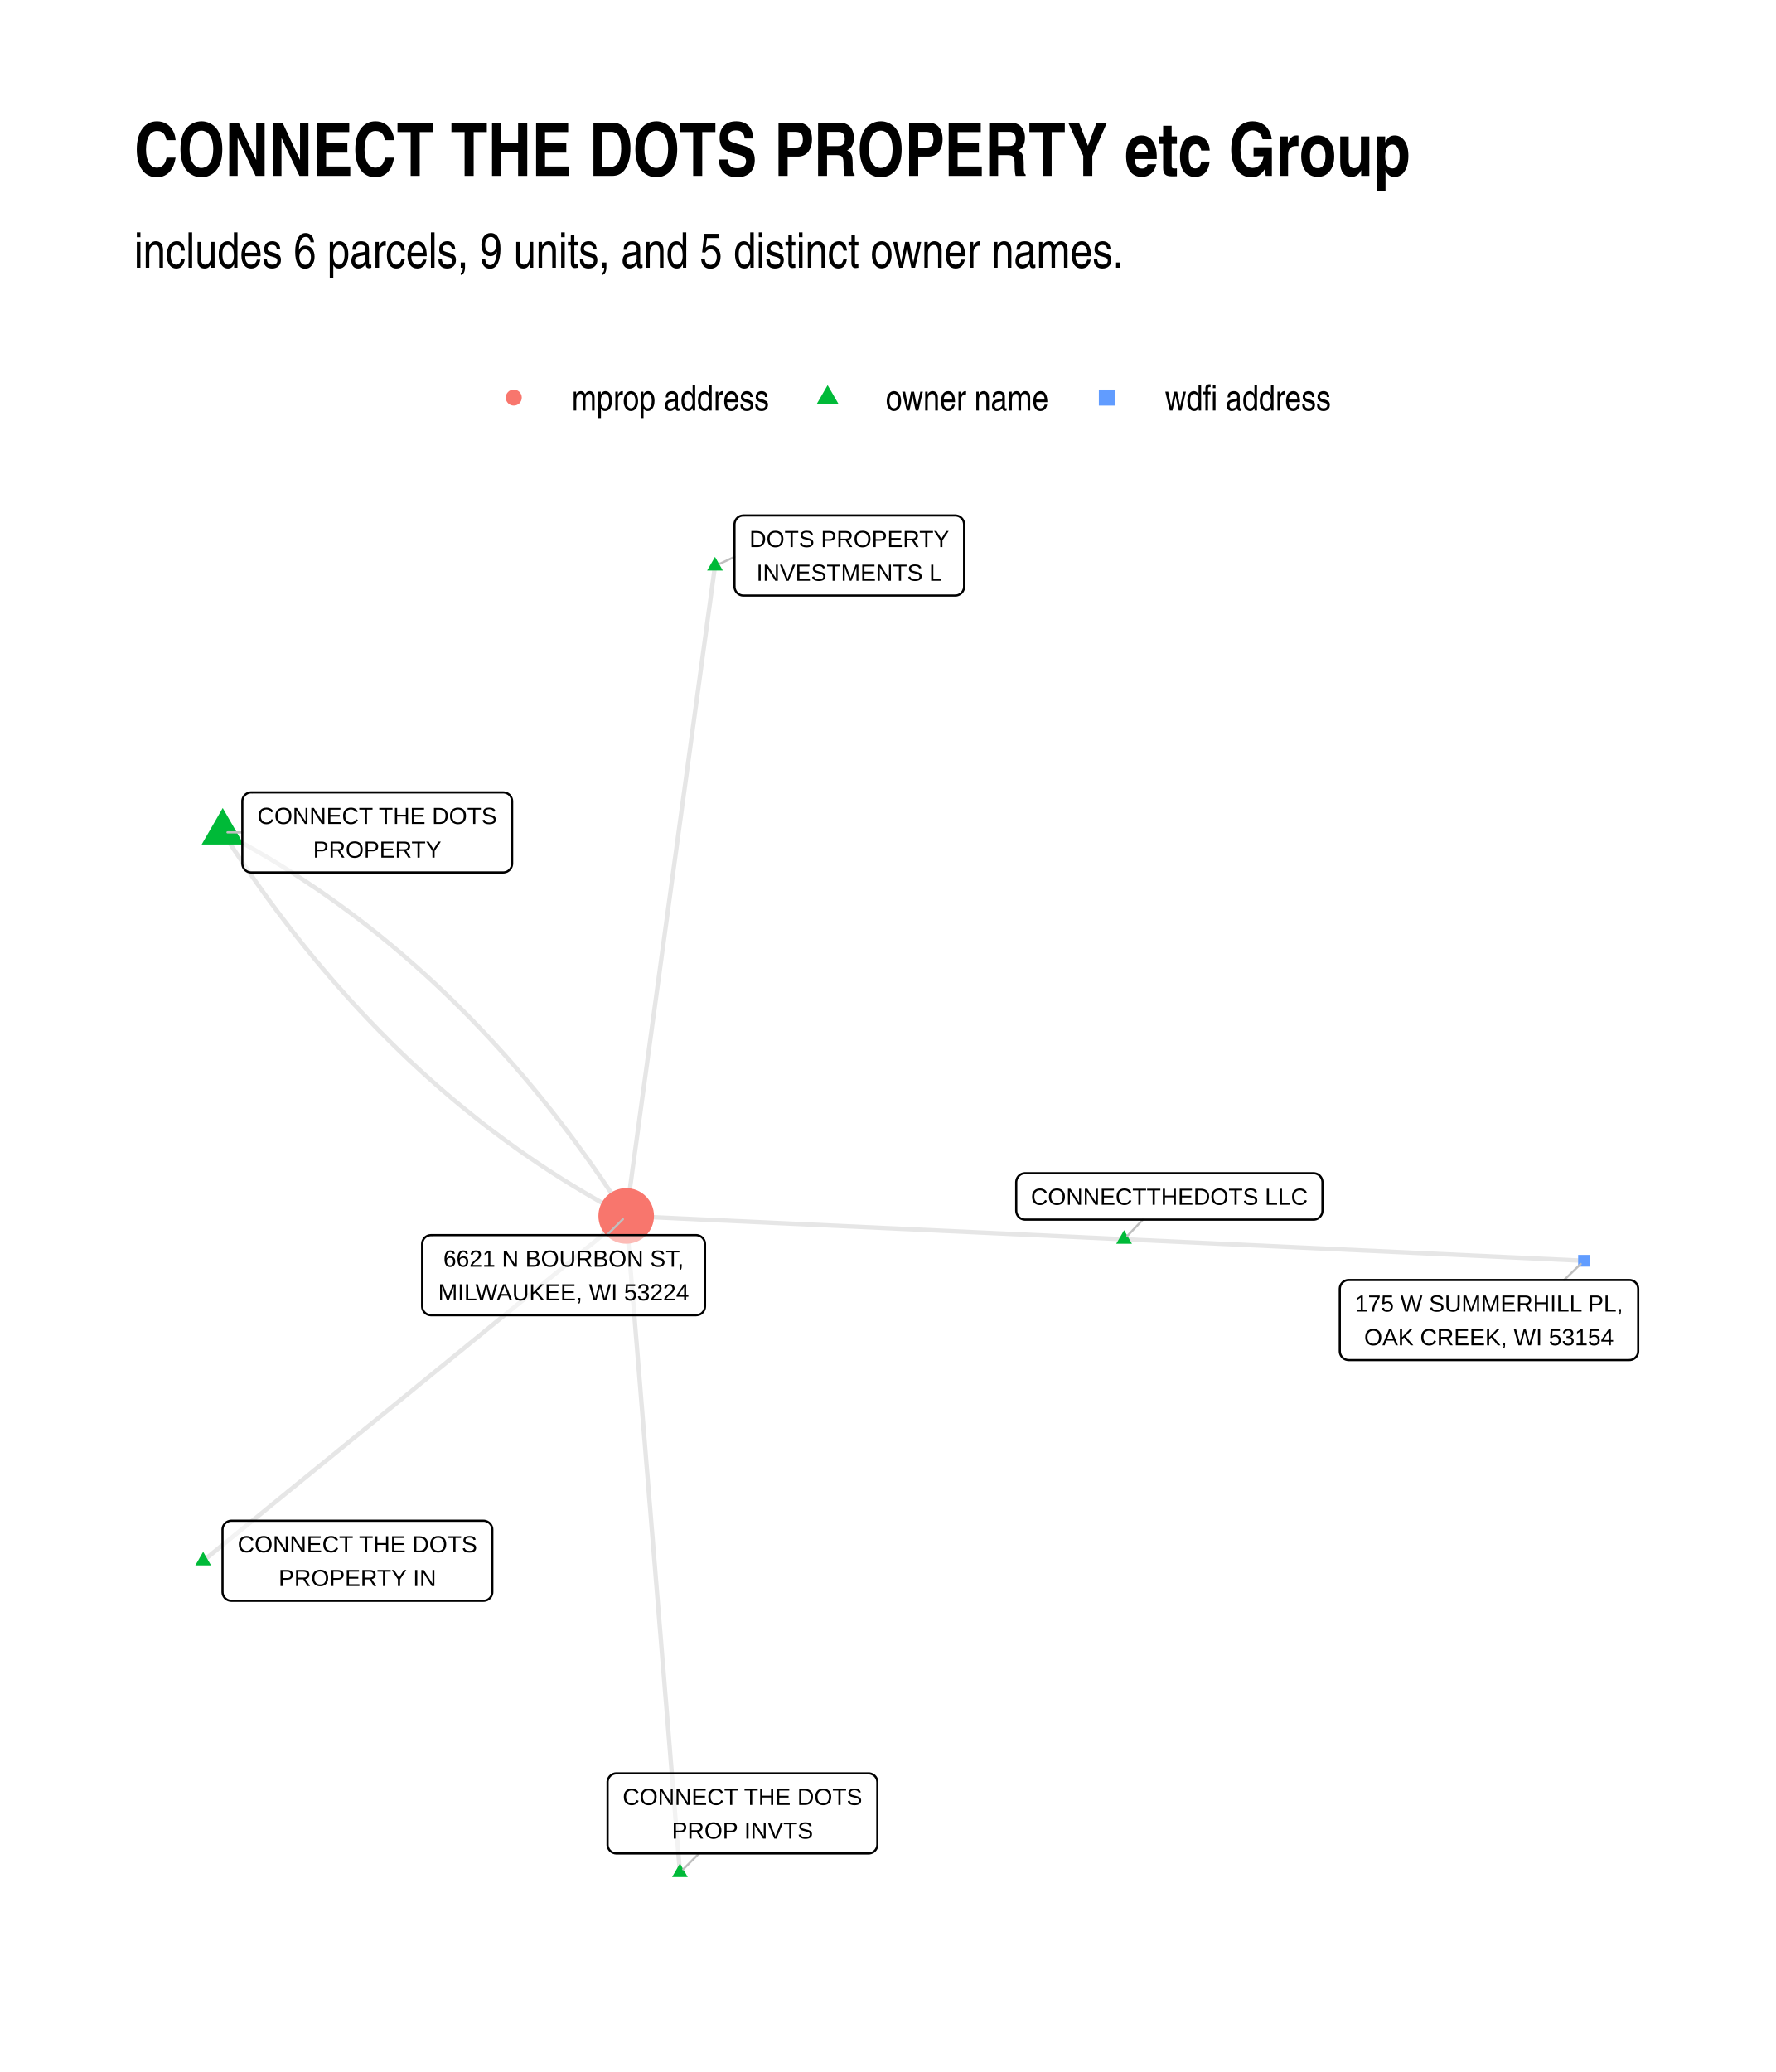
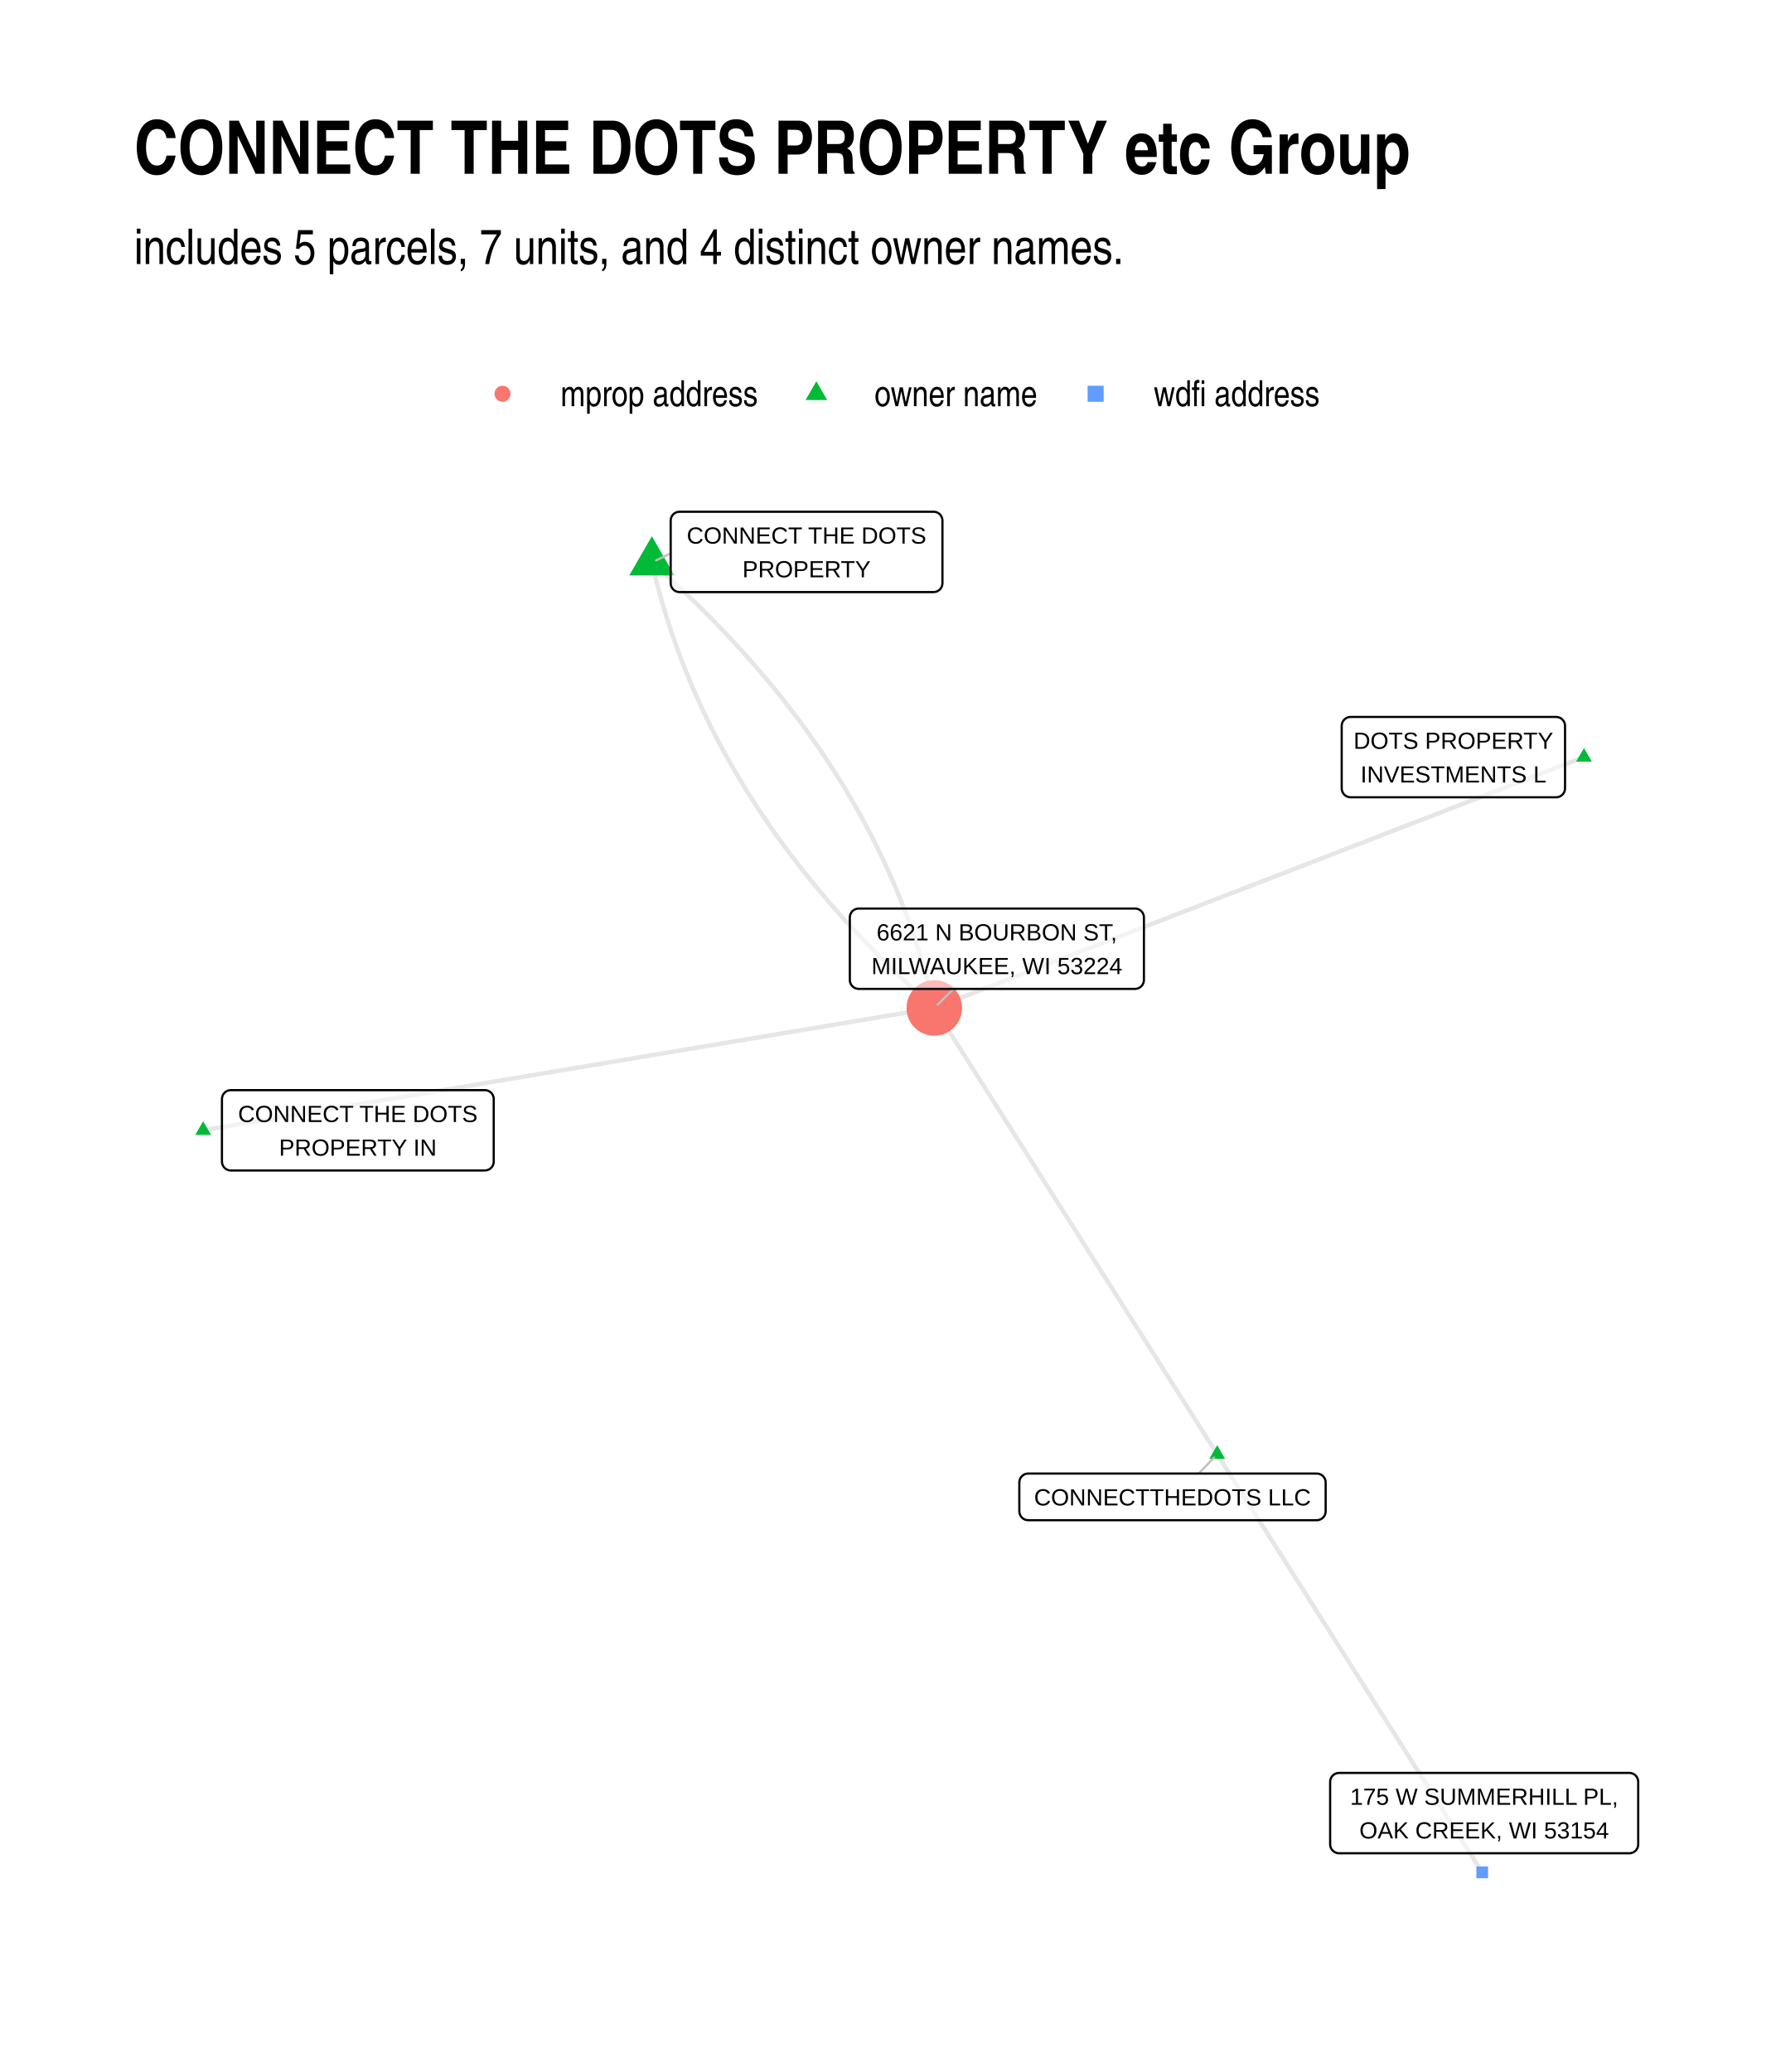
<svg xmlns="http://www.w3.org/2000/svg" width="576" height="672" class="svglite" viewBox="0 0 432 504">
  <defs>
-     <style>.svglite line,.svglite polyline,.svglite polygon,.svglite path,.svglite circle{fill:none;stroke:#000000;stroke-linecap:round;stroke-linejoin:round;stroke-miterlimit:10.00}</style>
+     <style>.svglite line,.svglite polyline,.svglite polygon,.svglite path,.svglite circle{fill:none;stroke:#000000;stroke-linecap:round;stroke-linejoin:round;stroke-miterlimit:10.00}.svglite text{white-space:pre}</style>
  </defs>
  <rect width="100%" height="100%" style="stroke-linecap:round;stroke-linejoin:round;stroke-miterlimit:10.00;stroke:none;fill:#FFFFFF" />
  <defs>
    <clipPath id="cpMC4wMHw0MzIuMDB8MC4wMHw1MDQuMDA=">
      <path d="M0 0h432v504H0z" />
    </clipPath>
  </defs>
  <g clip-path="url(#cpMC4wMHw0MzIuMDB8MC4wMHw1MDQuMDA=)">
    <path d="M0 0h432v504H0z" style="stroke-width:1.07;stroke:none;fill:#FFFFFF" />
  </g>
  <defs>
-     <clipPath id="cpMzIuNjN8NDAyLjExfDEyMS43OHw0NzEuMzc=">
-       <path d="M32.63 121.78h369.48v349.59H32.63z" />
+     <clipPath id="cpMzIuNjN8NDAyLjExfDEyMC44Nnw0NzEuMzc=">
+       <path d="M32.63 120.86h369.48v350.51H32.63z" />
    </clipPath>
  </defs>
-   <g clip-path="url(#cpMzIuNjN8NDAyLjExfDEyMS43OHw0NzEuMzc=)">
-     <path d="m173.93 137.67-.22 1.6-.22 1.6-.22 1.6-.22 1.59-.21 1.6-.22 1.6-.22 1.59-.22 1.6-.22 1.6-.21 1.59-.22 1.6-.22 1.6-.22 1.59-.22 1.6-.22 1.6-.21 1.59-.22 1.6-.22 1.6-.22 1.6-.22 1.59-.21 1.6-.22 1.6-.22 1.59-.22 1.6-.22 1.6-.22 1.59-.21 1.6-.22 1.6-.22 1.59-.22 1.6-.22 1.6-.21 1.6-.22 1.59-.22 1.6-.22 1.6-.22 1.59-.22 1.6-.21 1.6-.22 1.59-.22 1.6-.22 1.6-.22 1.59-.21 1.6-.22 1.6-.22 1.59-.22 1.6-.22 1.6-.22 1.6-.21 1.59-.22 1.6-.22 1.6-.22 1.59-.22 1.6-.21 1.6-.22 1.59-.22 1.6-.22 1.6-.22 1.59-.22 1.6-.21 1.6-.22 1.59-.22 1.6-.22 1.6-.22 1.6-.21 1.59-.22 1.6-.22 1.6-.22 1.59-.22 1.6-.22 1.6-.21 1.59-.22 1.6-.22 1.6-.22 1.59-.22 1.6-.21 1.6-.22 1.6-.22 1.59-.22 1.6-.22 1.6-.22 1.59-.21 1.6-.22 1.6-.22 1.59-.22 1.6-.22 1.6-.21 1.59-.22 1.6-.22 1.6-.22 1.59-.22 1.6-.22 1.6-.21 1.6-.22 1.59-.22 1.6-.22 1.6-.22 1.59-.21 1.6-.22 1.6" style="stroke-width:1.07;stroke:#000000;stroke-opacity:0.10;stroke-linecap:butt" />
-     <path d="m54.18 202.46.81 1.26.82 1.26.82 1.26.83 1.24.83 1.24.83 1.24.84 1.22.84 1.22.84 1.22.85 1.21.85 1.2.85 1.19.86 1.19.86 1.18.87 1.17.87 1.17.87 1.16.88 1.15.88 1.15.88 1.14.89 1.14.89 1.12.89 1.13.9 1.11.9 1.11.9 1.1.91 1.09.91 1.09.92 1.08.92 1.08.92 1.07.93 1.06.93 1.05.93 1.05.94 1.04.94 1.04.95 1.03.94 1.02.96 1.01.95 1.01.96 1 .96 1 .97.99.97.98.97.98.98.97.98.96.98.95.99.95.99.95 1 .93 1 .93 1 .92 1 .92 1.01.91 1.02.9 1.01.9 1.02.89 1.03.88 1.03.88 1.03.87 1.03.86 1.04.86 1.04.85 1.05.84 1.05.84 1.05.83 1.05.82 1.06.82 1.07.81 1.07.8 1.07.8 1.07.79 1.08.78 1.08.78 1.08.77 1.09.76 1.1.76 1.09.75 1.1.75 1.1.73 1.11.73 1.11.73 1.12.72 1.11.71 1.12.7 1.13.7 1.13.69 1.13.68 1.13.68 1.14.67 1.15.67 1.14.66 1.15.65 1.16.64 1.15.64 1.16.63 1.17.63 1.17.62m-98.15-93.31 1.17.62 1.16.62 1.16.63 1.16.64 1.15.64 1.15.66 1.15.65 1.14.67 1.14.67 1.14.68 1.13.68 1.13.69 1.12.7 1.12.71 1.12.71 1.11.72 1.11.72 1.11.73 1.1.74 1.1.74 1.1.75 1.09.76 1.09.76 1.08.77 1.09.78 1.07.79 1.08.79 1.07.79 1.07.81 1.06.81 1.06.81 1.06.83 1.05.83 1.05.83 1.04.85 1.04.85 1.04.85 1.04.87 1.03.87 1.03.87 1.02.89 1.02.89 1.02.89 1.01.9 1.01.91 1.01.92 1 .92 1 .93.99.94.99.94.99.95.98.96.98.96.98.97.98.97.97.98.96.99.96 1 .96 1 .96 1.01.95 1.01.95 1.03.94 1.03.94 1.03.94 1.04.93 1.05.93 1.06.93 1.06.92 1.07.92 1.07.92 1.08.91 1.09.91 1.09.91 1.11.9 1.1.89 1.12.9 1.12.89 1.13.89 1.13.88 1.14.88 1.15.87 1.15.88 1.16.87 1.17.86 1.18.86 1.18.86 1.18.86 1.2.85 1.2.84 1.21.85 1.21.84 1.22.83 1.23.84 1.23.83 1.24.82 1.25.82 1.25.82 1.26.82 1.27m121.12 5.67-1.22-.06-1.23-.06-1.22-.05-1.22-.06-1.23-.06-1.22-.06-1.23-.05-1.22-.06-1.22-.06-1.23-.06-1.22-.05-1.22-.06-1.23-.06-1.22-.05-1.22-.06-1.23-.06-1.22-.06-1.22-.05-1.23-.06-1.22-.06-1.22-.06-1.23-.05-1.22-.06-1.22-.06-1.23-.05-1.22-.06-1.22-.06-1.23-.06-1.22-.05-1.22-.06-1.23-.06-1.22-.06-1.23-.05-1.22-.06-1.22-.06-1.23-.05-1.22-.06-1.22-.06-1.23-.06-1.22-.05-1.22-.06-1.23-.06-1.22-.06-1.22-.05-1.23-.06-1.22-.06-1.22-.05-1.23-.06-1.22-.06-1.22-.06-1.23-.05-1.22-.06-1.22-.06-1.23-.06-1.22-.05-1.22-.06-1.23-.06-1.22-.05-1.22-.06-1.23-.06-1.22-.06-1.23-.05-1.22-.06-1.22-.06-1.23-.06-1.22-.05-1.22-.06-1.23-.06-1.22-.05-1.22-.06-1.23-.06-1.22-.06-1.22-.05-1.23-.06-1.22-.06-1.22-.06-1.23-.05-1.22-.06-1.22-.06-1.23-.05-1.22-.06-1.22-.06-1.23-.06-1.22-.05-1.22-.06-1.23-.06-1.22-.06-1.23-.05-1.22-.06-1.22-.06-1.23-.06-1.22-.05-1.22-.06-1.23-.06-1.22-.05-1.22-.06-1.23-.06-1.22-.06-1.22-.05m121.12 5.67 1.13.05 1.13.05 1.13.06 1.13.05 1.13.05 1.13.05 1.13.06 1.13.05 1.13.05 1.13.06 1.13.05 1.13.05 1.13.06 1.13.05 1.13.05 1.13.05 1.13.06 1.13.05 1.13.05 1.13.06 1.13.05 1.13.05 1.13.05 1.13.06 1.13.05 1.13.05 1.13.06 1.13.05 1.13.05 1.13.05 1.13.06 1.13.05 1.13.05 1.13.06 1.13.05 1.13.05 1.13.06 1.13.05 1.13.05 1.13.05 1.13.06 1.13.05 1.13.05 1.13.06 1.13.05 1.13.05 1.13.05 1.13.06 1.13.05 1.13.05 1.13.06 1.13.05 1.13.05 1.13.05 1.13.06 1.13.05 1.13.05 1.13.06 1.13.05 1.13.05 1.13.05 1.13.06 1.13.05 1.13.05 1.13.06 1.13.05 1.13.05 1.13.06 1.13.05 1.13.05 1.13.05 1.13.06 1.13.05 1.13.05 1.13.06 1.13.05 1.13.05 1.13.05 1.13.06 1.13.05 1.13.05 1.13.06 1.13.05 1.13.05 1.13.05 1.13.06 1.13.05 1.13.05 1.13.06 1.13.05 1.13.05 1.13.05 1.13.06 1.13.05 1.13.05 1.13.06 1.13.05 1.13.05 1.13.06" style="stroke-width:1.07;stroke:#000000;stroke-opacity:0.10;stroke-linecap:butt" />
-     <path d="m49.42 379.66 1.04-.84 1.04-.85 1.04-.85 1.04-.85 1.04-.84 1.04-.85 1.04-.85 1.04-.85 1.04-.84 1.04-.85 1.04-.85 1.04-.85 1.04-.84 1.03-.85 1.04-.85 1.04-.85 1.04-.84 1.04-.85 1.04-.85 1.04-.85 1.04-.84 1.04-.85 1.04-.85 1.04-.85 1.04-.84 1.04-.85 1.04-.85 1.04-.84 1.04-.85 1.04-.85 1.04-.85 1.03-.84 1.04-.85 1.04-.85 1.04-.85 1.04-.84 1.04-.85 1.04-.85 1.04-.85 1.04-.84 1.04-.85 1.04-.85 1.04-.85 1.04-.84 1.04-.85 1.04-.85 1.04-.85 1.04-.84 1.03-.85 1.04-.85 1.04-.85 1.04-.84 1.04-.85 1.04-.85 1.04-.85 1.04-.84 1.04-.85 1.04-.85 1.04-.85 1.04-.84 1.04-.85 1.04-.85 1.04-.85 1.04-.84 1.04-.85 1.04-.85 1.03-.85 1.04-.84 1.04-.85 1.04-.85 1.04-.84 1.04-.85 1.04-.85 1.04-.85 1.04-.84 1.04-.85 1.04-.85 1.04-.85 1.04-.84 1.04-.85 1.04-.85 1.04-.85 1.04-.84 1.04-.85 1.03-.85 1.04-.85 1.04-.84 1.04-.85 1.04-.85 1.04-.85 1.04-.84 1.04-.85 1.04-.85 1.04-.85 1.04-.84 1.04-.85 1.04-.85 1.04-.85 1.04-.84m13.07 159.71-.13-1.61-.13-1.61-.14-1.62-.13-1.61-.13-1.61-.13-1.62-.13-1.61-.14-1.61-.13-1.62-.13-1.61-.13-1.61-.14-1.62-.13-1.61-.13-1.61-.13-1.62-.13-1.61-.14-1.61-.13-1.62-.13-1.61-.13-1.61-.13-1.62-.14-1.61-.13-1.61-.13-1.62-.13-1.61-.13-1.61-.14-1.62-.13-1.61-.13-1.61-.13-1.62-.13-1.61-.14-1.61-.13-1.62-.13-1.61-.13-1.61-.13-1.62-.14-1.61-.13-1.61-.13-1.62-.13-1.61-.13-1.61-.14-1.62-.13-1.61-.13-1.61-.13-1.62-.13-1.61-.14-1.61-.13-1.62-.13-1.61-.13-1.61-.13-1.62-.14-1.61-.13-1.61-.13-1.62-.13-1.61-.14-1.61-.13-1.62-.13-1.61-.13-1.61-.13-1.62-.14-1.61-.13-1.61-.13-1.62-.13-1.61-.13-1.61-.14-1.61-.13-1.62-.13-1.61-.13-1.61-.13-1.62-.14-1.61-.13-1.61-.13-1.62-.13-1.61-.13-1.61-.14-1.62-.13-1.61-.13-1.61-.13-1.62-.13-1.61-.14-1.61-.13-1.62-.13-1.61-.13-1.61-.13-1.62-.14-1.61-.13-1.61-.13-1.62-.13-1.61-.13-1.61-.14-1.62-.13-1.61-.13-1.61-.13-1.62-.13-1.61-.14-1.61-.13-1.62-.13-1.61-.13-1.61" style="stroke-width:1.07;stroke:#000000;stroke-opacity:0.10;stroke-linecap:butt" />
-     <path d="m173.93 135.46 1.91 3.32h-3.83zM54.18 196.54l5.12 8.88H49.05zm219.27 102.69 1.91 3.31h-3.83zM49.42 377.45l1.92 3.32h-3.83zm115.98 75.82 1.91 3.32h-3.82z" style="stroke-width:0.71;stroke:none;fill:#00BA38" />
-     <circle cx="152.33" cy="295.77" r="6.76" style="stroke-width:0.71;stroke:none;fill:#F8766D" />
-     <path d="M383.9 308.1h2.84v-2.85h-2.84z" style="stroke-width:0.71;stroke:none;fill:#619CFF" />
-     <path d="m178.67 135.46-3.7 1.73M58.95 202.48l-3.61-.02m222.69 94.2-3.8 3.97m-104.16 150.2-3.87 3.86m-18.57-154.26 3.9-3.87m228.96 14.79 4.02-3.89" style="stroke-width:0.53;stroke:#BFBFBF" />
-     <path d="M180.83 144.86h51.54-.09l.35-.01.34-.07.33-.13.3-.17.27-.22.23-.26.18-.3.14-.31.08-.34.03-.35h0v-15.16h0l-.03-.34-.08-.34-.14-.32-.18-.29-.23-.26-.27-.22-.3-.18-.33-.12-.34-.07-.26-.02h-51.54l.26.02-.34-.01-.35.04-.33.09-.32.15-.28.2-.25.24-.21.28-.16.31-.11.33-.06.34-.01.17v15.16l.01-.17v.34l.06.35.11.33.16.31.21.27.25.24.28.2.32.15.33.1.35.04z" style="stroke-width:0.53;fill:#FFFFFF;fill-opacity:0.50" />
-     <text x="206.6" y="133.07" lengthAdjust="spacingAndGlyphs" style="font-size:5.69px;font-family:Arial" text-anchor="middle" textLength="48.66">DOTS PROPERTY</text>
-     <text x="206.6" y="141.26" lengthAdjust="spacingAndGlyphs" style="font-size:5.69px;font-family:Arial" text-anchor="middle" textLength="45.19">INVESTMENTS L</text>
-     <path d="M61.11 212.22h61.31-.09l.35-.02.34-.07.33-.12.3-.18.27-.22.23-.26.18-.29.14-.32.08-.34.03-.34h0V194.9h0l-.03-.35-.08-.33-.14-.32-.18-.3-.23-.26-.27-.22-.3-.17-.33-.12-.34-.07-.26-.02H61.11l.26.02-.35-.02-.35.04-.33.1-.31.15-.29.2-.25.24-.21.28-.16.3-.11.33-.06.35v15.33-.18.35l.06.34.11.33.16.31.21.28.25.24.29.2.31.15.33.09.35.05z" style="stroke-width:0.53;fill:#FFFFFF;fill-opacity:0.50" />
-     <text x="91.76" y="200.42" lengthAdjust="spacingAndGlyphs" style="font-size:5.69px;font-family:Arial" text-anchor="middle" textLength="58.44">CONNECT THE DOTS</text>
-     <text x="91.76" y="208.62" lengthAdjust="spacingAndGlyphs" style="font-size:5.69px;font-family:Arial" text-anchor="middle" textLength="31.28">PROPERTY</text>
-     <path d="M249.37 296.66h70.17-.09l.35-.01.34-.07.32-.12.3-.18.27-.22.23-.26.19-.29.14-.32.08-.34.03-.35h0v-6.96h0l-.03-.34-.08-.34-.14-.32-.19-.3-.23-.26-.27-.22-.3-.17-.32-.12-.34-.07-.26-.02h-70.17l.26.02-.34-.02-.35.05-.33.09-.32.15-.28.2-.25.24-.21.28-.16.31-.11.33-.06.34-.01.17v6.96l.01-.17v.35l.06.34.11.33.16.31.21.28.25.24.28.2.32.14.33.1.35.04z" style="stroke-width:0.53;fill:#FFFFFF;fill-opacity:0.50" />
-     <text x="284.46" y="293.06" lengthAdjust="spacingAndGlyphs" style="font-size:5.69px;font-family:Arial" text-anchor="middle" textLength="67.28">CONNECTTHEDOTS LLC</text>
-     <path d="M56.29 389.39h61.31l-.08-.01.34-.01.34-.07.33-.12.3-.18.27-.22.23-.26.19-.29.13-.32.09-.34.02-.34h0v-15.16h0l-.02-.35-.09-.33-.13-.32-.19-.3-.23-.26-.27-.22-.3-.17-.33-.13-.34-.07-.26-.01H56.29l.26.01-.35-.01-.34.04-.34.1-.31.15-.29.2-.25.24-.21.27-.16.31-.11.33-.05.35-.01.17v15.16l.01-.18v.35l.05.34.11.33.16.31.21.28.25.24.29.2.31.15.34.09.34.04z" style="stroke-width:0.53;fill:#FFFFFF;fill-opacity:0.50" />
-     <text x="86.95" y="377.59" lengthAdjust="spacingAndGlyphs" style="font-size:5.69px;font-family:Arial" text-anchor="middle" textLength="58.44">CONNECT THE DOTS</text>
-     <text x="86.95" y="385.79" lengthAdjust="spacingAndGlyphs" style="font-size:5.69px;font-family:Arial" text-anchor="middle" textLength="38.54">PROPERTY IN</text>
-     <path d="M149.96 450.83h61.31-.09l.35-.01.34-.07.33-.12.3-.18.27-.22.23-.26.18-.29.14-.32.08-.34.03-.35h0v-15.15h0l-.03-.35-.08-.34-.14-.32-.18-.29-.23-.26-.27-.22-.3-.17-.33-.13-.34-.07-.26-.01h-61.31l.26.01-.35-.01-.35.04-.33.1-.31.15-.29.19-.25.24-.21.28-.16.31-.11.33-.06.34v15.33-.17.35l.06.34.11.33.16.31.21.28.25.24.29.19.31.15.33.1.35.04z" style="stroke-width:0.53;fill:#FFFFFF;fill-opacity:0.50" />
-     <text x="180.61" y="439.04" lengthAdjust="spacingAndGlyphs" style="font-size:5.69px;font-family:Arial" text-anchor="middle" textLength="58.44">CONNECT THE DOTS</text>
-     <text x="180.61" y="447.23" lengthAdjust="spacingAndGlyphs" style="font-size:5.69px;font-family:Arial" text-anchor="middle" textLength="34.44">PROP INVTS</text>
-     <path d="M104.85 319.91h64.49-.09l.35-.02.34-.07.33-.12.3-.17.27-.22.23-.26.18-.3.14-.32.08-.33.03-.35h0v-15.16h0l-.03-.34-.08-.34-.14-.32-.18-.29-.23-.26-.27-.22-.3-.18-.33-.12-.34-.07-.26-.02h-64.49l.26.02-.35-.01-.34.04-.34.09-.31.15-.29.2-.25.24-.21.28-.16.31-.11.33-.05.34-.01.17v15.16l.01-.17v.34l.05.35.11.33.16.3.21.28.25.24.29.2.31.15.34.1.34.04z" style="stroke-width:0.53;fill:#FFFFFF;fill-opacity:0.50" />
-     <text x="137.1" y="308.12" lengthAdjust="spacingAndGlyphs" style="font-size:5.69px;font-family:Arial" text-anchor="middle" textLength="59.07">6621 N BOURBON ST,</text>
-     <text x="137.1" y="316.31" lengthAdjust="spacingAndGlyphs" style="font-size:5.69px;font-family:Arial" text-anchor="middle" textLength="61.61">MILWAUKEE, WI 53224</text>
-     <path d="M328.08 330.83h68.27l-.09-.01.35-.01.34-.07.32-.12.31-.18.27-.22.23-.26.18-.29.14-.32.08-.34.03-.34h0v-15.16h0l-.03-.35-.08-.34-.14-.31-.18-.3-.23-.26-.27-.22-.31-.17-.32-.13-.34-.07-.26-.01h-68.27l.26.01-.35-.01-.34.04-.34.1-.31.15-.29.2-.25.24-.21.27-.16.31-.11.33-.05.35-.01.17v15.16l.01-.18v.35l.05.34.11.33.16.31.21.28.25.24.29.2.31.15.34.09.34.04z" style="stroke-width:0.53;fill:#FFFFFF;fill-opacity:0.50" />
-     <text x="362.21" y="319.03" lengthAdjust="spacingAndGlyphs" style="font-size:5.69px;font-family:Arial" text-anchor="middle" textLength="65.39">175 W SUMMERHILL PL,</text>
-     <text x="362.21" y="327.23" lengthAdjust="spacingAndGlyphs" style="font-size:5.69px;font-family:Arial" text-anchor="middle" textLength="60.66">OAK CREEK, WI 53154</text>
+   <g clip-path="url(#cpMzIuNjN8NDAyLjExfDEyMC44Nnw0NzEuMzc=)">
+     <path d="m385.32 184.16-1.6.61-1.6.62-1.59.62-1.6.61-1.59.62-1.6.62-1.6.61-1.59.62-1.6.62-1.6.61-1.59.62-1.6.61-1.59.62-1.6.62-1.6.61-1.59.62-1.6.62-1.6.61-1.59.62-1.6.62-1.6.61-1.59.62-1.6.62-1.59.61-1.6.62-1.6.61-1.59.62-1.6.62-1.6.61-1.59.62-1.6.62-1.59.61-1.6.62-1.6.62-1.59.61-1.6.62-1.6.62-1.59.61-1.6.62-1.6.61-1.59.62-1.6.62-1.59.61-1.6.62-1.6.62-1.59.61-1.6.62-1.6.62-1.59.61-1.6.62-1.59.62-1.6.61-1.6.62-1.59.61-1.6.62-1.6.62-1.59.61-1.6.62-1.59.62-1.6.61-1.6.62-1.59.62-1.6.61-1.6.62-1.59.62-1.6.61-1.6.62-1.59.61-1.6.62-1.59.62-1.6.61-1.6.62-1.59.62-1.6.61-1.6.62-1.59.62-1.6.61-1.59.62-1.6.62-1.6.61-1.59.62-1.6.61-1.6.62-1.59.62-1.6.61-1.6.62-1.59.62-1.6.61-1.59.62-1.6.62-1.6.61-1.59.62-1.6.62-1.6.61-1.59.62-1.6.61-1.59.62-1.6.62-1.6.61m-68.71-108.39.28 1.21.29 1.21.3 1.2.3 1.2.31 1.2.33 1.19.33 1.2.33 1.19.35 1.19.36 1.18.36 1.19.37 1.18.38 1.18.39 1.17.4 1.18.41 1.17.41 1.17.42 1.17.44 1.17.43 1.16.45 1.16.46 1.16.47 1.16.47 1.15.48 1.15.49 1.15.5 1.15.51 1.15.52 1.14.52 1.14.53 1.14.55 1.13.55 1.14.55 1.13.57 1.13.58 1.12.58 1.13.59 1.12.6 1.12.61 1.12.62 1.11.63 1.12.63 1.11.64 1.11.66 1.1.66 1.11.67 1.1.67 1.1.69 1.1.69 1.09.7 1.09.72 1.09.71 1.09.73 1.09.74 1.08.74 1.08.76 1.08.76 1.08.77 1.07.78 1.07.78 1.07.8 1.07.8 1.07.82 1.06.82 1.06.83 1.06.84 1.05.84 1.06.86 1.05.86 1.05.87 1.04.88 1.05.89 1.04.9 1.04.9 1.04.92 1.03.92 1.04.93 1.03.94 1.03.95 1.02.96 1.03.96 1.02.98 1.02.98 1.01.99 1.02 1 1.01 1 1.01 1.02 1.01 1.02 1 1.04 1.01 1.04 1 1.05 1 1.06.99 1.06 1 1.08.99 1.08.99 1.09.99 1.1.98 1.11.98" style="stroke-width:1.07;stroke:#000000;stroke-opacity:0.10;stroke-linecap:butt" />
+     <path d="m158.57 136.79 1.11.99 1.1.98 1.1.99 1.08.99 1.07.99 1.07 1 1.06.99 1.05 1 1.04 1 1.03 1 1.03 1.01 1.01 1.01 1.01 1.01 1 1.01.99 1.02.98 1.01.98 1.02.96 1.02.96 1.03.95 1.02.93 1.03.94 1.03.92 1.04.91 1.03.91 1.04.9 1.04.88 1.04.89 1.05.87 1.04.86 1.05.86 1.05.84 1.06.84 1.05.83 1.06.82 1.06.81 1.06.81 1.07.79 1.07.79 1.07.78 1.07.77 1.07.76 1.08.75 1.08.75 1.08.73 1.08.73 1.09.72 1.09.71 1.09.71 1.09.69 1.09.69 1.1.67 1.1.67 1.1.66 1.11.65 1.1.65 1.11.63 1.11.63 1.11.61 1.12.61 1.12.6 1.12.6 1.12.58 1.12.58 1.13.56 1.13.56 1.13.55 1.14.54 1.13.54 1.14.52 1.14.52 1.14.51 1.15.49 1.15.5 1.15.48 1.15.47 1.15.47 1.16.45 1.16.45 1.16.44 1.16.43 1.17.43 1.17.41 1.17.41 1.17.4 1.17.38 1.18.39 1.18.37 1.18.36 1.19.36 1.18.34 1.19.34 1.19.33 1.2.32 1.19.32 1.2.3 1.2.3 1.2.28 1.21.28 1.2m68.82 108.56-.7-1.09-.69-1.1-.7-1.1-.69-1.09-.7-1.1-.69-1.1-.7-1.09-.69-1.1-.7-1.1-.69-1.09-.7-1.1-.69-1.1-.7-1.09-.69-1.1-.7-1.1-.69-1.09-.7-1.1-.69-1.1-.7-1.09-.69-1.1-.7-1.1-.69-1.09-.7-1.1-.69-1.1-.7-1.09-.69-1.1-.7-1.09-.7-1.1-.69-1.1-.7-1.09-.69-1.1-.7-1.1-.69-1.09-.7-1.1-.69-1.1-.7-1.09-.69-1.1-.7-1.1-.69-1.09-.7-1.1-.69-1.1-.7-1.09-.69-1.1-.7-1.1-.69-1.09-.7-1.1-.69-1.1-.7-1.09-.69-1.1-.7-1.1-.69-1.09-.7-1.1-.69-1.1-.7-1.09-.69-1.1-.7-1.09-.69-1.1-.7-1.1-.69-1.09-.7-1.1-.69-1.1-.7-1.09-.69-1.1-.7-1.1-.69-1.09-.7-1.1-.69-1.1-.7-1.09-.69-1.1-.7-1.1-.69-1.09-.7-1.1-.69-1.1-.7-1.09-.69-1.1-.7-1.1-.7-1.09-.69-1.1-.7-1.1-.69-1.09-.7-1.1-.69-1.09-.7-1.1-.69-1.1-.7-1.09-.69-1.1-.7-1.1-.69-1.09-.7-1.1-.69-1.1-.7-1.09-.69-1.1-.7-1.1-.69-1.09-.7-1.1-.69-1.1-.7-1.09-.69-1.1-.7-1.1m68.82 108.56.65 1.03.65 1.03.65 1.02.65 1.03.65 1.03.65 1.03.66 1.02.65 1.03.65 1.03.65 1.02.65 1.03.65 1.03.65 1.03.65 1.02.66 1.03.65 1.03.65 1.03.65 1.02.65 1.03.65 1.03.65 1.02.65 1.03.65 1.03.66 1.03.65 1.02.65 1.03.65 1.03.65 1.02.65 1.03.65 1.03.65 1.03.66 1.02.65 1.03.65 1.03.65 1.03.65 1.02.65 1.03.65 1.03.65 1.02.65 1.03.66 1.03.65 1.03.65 1.02.65 1.03.65 1.03.65 1.03.65 1.02.65 1.03.66 1.03.65 1.02.65 1.03.65 1.03.65 1.03.65 1.02.65 1.03.65 1.03.65 1.03.66 1.02.65 1.03.65 1.03.65 1.02.65 1.03.65 1.03.65 1.03.65 1.02.66 1.03.65 1.03.65 1.03.65 1.02.65 1.03.65 1.03.65 1.02.65 1.03.65 1.03.66 1.03.65 1.02.65 1.03.65 1.03.65 1.02.65 1.03.65 1.03.65 1.03.66 1.02.65 1.03.65 1.03.65 1.03.65 1.02.65 1.03.65 1.03.65 1.02.65 1.03.66 1.03.65 1.03.65 1.02.65 1.03.65 1.03.65 1.03.65 1.02.65 1.03" style="stroke-width:1.07;stroke:#000000;stroke-opacity:0.10;stroke-linecap:butt" />
+     <path d="m49.42 274.93 1.8-.3 1.8-.3 1.79-.3 1.8-.3 1.8-.3 1.79-.3 1.8-.3 1.79-.3 1.8-.3 1.8-.3 1.79-.3 1.8-.3 1.8-.3 1.79-.3 1.8-.3 1.8-.3 1.79-.3 1.8-.3 1.8-.31 1.79-.3 1.8-.3 1.8-.3 1.79-.3 1.8-.3 1.8-.3 1.79-.3 1.8-.3 1.8-.3 1.79-.3 1.8-.3 1.8-.3 1.79-.3 1.8-.3 1.8-.3 1.79-.3 1.8-.3 1.8-.3 1.79-.3 1.8-.31 1.8-.3 1.79-.3 1.8-.3 1.79-.3 1.8-.3 1.8-.3 1.79-.3 1.8-.3 1.8-.3 1.79-.3 1.8-.3 1.8-.3 1.79-.3 1.8-.3 1.8-.3 1.79-.3 1.8-.3 1.8-.3 1.79-.31 1.8-.3 1.8-.3 1.79-.3 1.8-.3 1.8-.3 1.79-.3 1.8-.3 1.8-.3 1.79-.3 1.8-.3 1.8-.3 1.79-.3 1.8-.3 1.8-.3 1.79-.3 1.8-.3 1.8-.3 1.79-.3 1.8-.3 1.79-.31 1.8-.3 1.8-.3 1.79-.3 1.8-.3 1.8-.3 1.79-.3 1.8-.3 1.8-.3 1.79-.3 1.8-.3 1.8-.3 1.79-.3 1.8-.3 1.8-.3 1.79-.3 1.8-.3 1.8-.3 1.79-.3 1.8-.31 1.8-.3 1.79-.3" style="stroke-width:1.07;stroke:#000000;stroke-opacity:0.10;stroke-linecap:butt" />
+     <path d="m385.32 181.95 1.91 3.31h-3.83zm-226.75-51.51 5.51 9.53h-11.01zM296.1 351.53l1.91 3.32h-3.83zM49.42 272.72l1.92 3.32h-3.83z" style="stroke-width:0.71;stroke:none;fill:#00BA38" />
+     <circle cx="227.28" cy="245.18" r="6.76" style="stroke-width:0.71;stroke:none;fill:#F8766D" />
+     <path d="M359.14 456.86h2.85v-2.84h-2.85z" style="stroke-width:0.71;stroke:none;fill:#619CFF" />
+     <path d="m163.15 134.6-3.54 1.7M291.6 358.43l3.72-3.88m-63.37-114.01-3.87 3.85" style="stroke-width:0.53;stroke:#BFBFBF" />
+     <path d="M328.54 193.93h50.01-.09l.35-.01.34-.07.32-.13.3-.17.27-.22.23-.26.19-.29.14-.32.08-.34.03-.35h0v-15.22h0l-.03-.35-.08-.33-.14-.32-.19-.3-.23-.26-.27-.22-.3-.17-.32-.12-.34-.07-.26-.02h-50.01l.26.02-.34-.02-.35.04-.33.1-.32.15-.28.2-.25.24-.21.28-.16.3-.11.33-.06.35-.01.17v15.22l.01-.17v.35l.06.34.11.33.16.31.21.27.25.24.28.2.32.15.33.1.35.04z" style="stroke-width:0.53;fill:#FFFFFF;fill-opacity:0.50" />
+     <text x="353.55" y="182.14" lengthAdjust="spacingAndGlyphs" style="font-size:5.69px;font-family:&quot;Liberation Sans&quot;" text-anchor="middle" textLength="47.12">DOTS PROPERTY</text>
+     <text x="353.55" y="190.33" lengthAdjust="spacingAndGlyphs" style="font-size:5.69px;font-family:&quot;Liberation Sans&quot;" text-anchor="middle" textLength="45.32">INVESTMENTS L</text>
+     <path d="M165.31 144.02h61.79-.09l.35-.02.34-.07.33-.12.3-.18.27-.22.23-.26.18-.29.14-.32.08-.34.03-.34h0v-15.22h0l-.03-.35-.08-.34-.14-.32-.18-.29-.23-.26-.27-.22-.3-.18-.33-.12-.34-.07-.26-.01h-61.79l.26.01-.35-.01-.34.04-.34.1-.31.14-.29.2-.25.24-.21.28-.16.31-.11.33-.05.34-.01.18v15.22l.01-.18v.35l.05.34.11.33.16.31.21.28.25.24.29.2.31.15.34.09.34.05z" style="stroke-width:0.53;fill:#FFFFFF;fill-opacity:0.50" />
+     <text x="196.2" y="132.22" lengthAdjust="spacingAndGlyphs" style="font-size:5.69px;font-family:&quot;Liberation Sans&quot;" text-anchor="middle" textLength="58.91">CONNECT THE DOTS</text>
+     <text x="196.2" y="140.42" lengthAdjust="spacingAndGlyphs" style="font-size:5.69px;font-family:&quot;Liberation Sans&quot;" text-anchor="middle" textLength="29.38">PROPERTY</text>
+     <path d="M250.12 369.78h70.2l-.09-.01.35-.01.34-.07.32-.12.3-.18.27-.22.23-.26.19-.29.13-.32.09-.34.03-.34h0v-7.03h0l-.03-.35-.09-.33-.13-.32-.19-.3-.23-.26-.27-.22-.3-.17-.32-.13-.34-.06-.26-.02h-70.2l.26.02-.34-.02-.35.04-.33.1-.32.15-.28.2-.25.24-.21.27-.16.31-.11.33-.06.35-.01.17v7.03l.01-.18v.35l.06.34.11.33.16.31.21.28.25.24.28.2.32.15.33.09.35.04z" style="stroke-width:0.53;fill:#FFFFFF;fill-opacity:0.50" />
+     <text x="285.22" y="366.18" lengthAdjust="spacingAndGlyphs" style="font-size:5.69px;font-family:&quot;Liberation Sans&quot;" text-anchor="middle" textLength="67.31">CONNECTTHEDOTS LLC</text>
+     <path d="M56.15 284.71h61.79-.08l.34-.02.34-.07.33-.12.3-.17.27-.22.23-.26.19-.3.13-.32.09-.33.02-.35h0v-15.22h0l-.02-.35-.09-.34-.13-.32-.19-.29-.23-.26-.27-.22-.3-.17-.33-.13-.34-.07-.26-.01H56.15l.26.01-.34-.01-.35.04-.33.1-.32.15-.28.19-.25.25-.21.27-.16.31-.11.33-.06.34-.01.18v15.22l.01-.17v.34l.06.35.11.33.16.3.21.28.25.24.28.2.32.15.33.1.35.04z" style="stroke-width:0.53;fill:#FFFFFF;fill-opacity:0.50" />
+     <text x="87.05" y="272.92" lengthAdjust="spacingAndGlyphs" style="font-size:5.69px;font-family:&quot;Liberation Sans&quot;" text-anchor="middle" textLength="58.91">CONNECT THE DOTS</text>
+     <text x="87.05" y="281.11" lengthAdjust="spacingAndGlyphs" style="font-size:5.69px;font-family:&quot;Liberation Sans&quot;" text-anchor="middle" textLength="37.12">PROPERTY IN</text>
+     <path d="M208.89 240.54h67.22-.09l.35-.02.34-.07.33-.12.3-.18.27-.22.23-.26.18-.29.14-.32.08-.34.03-.34h0v-15.22h0l-.03-.35-.08-.34-.14-.32-.18-.29-.23-.26-.27-.22-.3-.18-.33-.12-.34-.07-.26-.01h-67.22l.26.01-.35-.01-.34.04-.33.1-.32.14-.28.2-.26.24-.2.28-.17.31-.11.33-.05.34-.01.18v15.22l.01-.18v.35l.05.34.11.33.17.31.2.28.26.24.28.2.32.15.33.09.34.05z" style="stroke-width:0.53;fill:#FFFFFF;fill-opacity:0.50" />
+     <text x="242.5" y="228.74" lengthAdjust="spacingAndGlyphs" style="font-size:5.69px;font-family:&quot;Liberation Sans&quot;" text-anchor="middle" textLength="61.98">6621 N BOURBON ST,</text>
+     <text x="242.5" y="236.94" lengthAdjust="spacingAndGlyphs" style="font-size:5.69px;font-family:&quot;Liberation Sans&quot;" text-anchor="middle" textLength="64.34">MILWAUKEE, WI 53224</text>
+     <path d="M325.73 450.79h70.62-.09l.35-.01.34-.07.33-.13.3-.17.27-.22.23-.26.18-.29.14-.32.08-.34.03-.35h0v-15.22h0l-.03-.34-.08-.34-.14-.32-.18-.3-.23-.26-.27-.22-.3-.17-.33-.12-.34-.07-.26-.02h-70.62l.26.02-.34-.02-.35.05-.33.09-.32.15-.28.2-.25.24-.21.28-.16.3-.11.33-.06.35-.01.17v15.22l.01-.17v.35l.06.34.11.33.16.31.21.28.25.24.28.19.32.15.33.1.35.04z" style="stroke-width:0.53;fill:#FFFFFF;fill-opacity:0.50" />
+     <text x="361.04" y="439" lengthAdjust="spacingAndGlyphs" style="font-size:5.69px;font-family:&quot;Liberation Sans&quot;" text-anchor="middle" textLength="67.74">175 W SUMMERHILL PL,</text>
+     <text x="361.04" y="447.19" lengthAdjust="spacingAndGlyphs" style="font-size:5.69px;font-family:&quot;Liberation Sans&quot;" text-anchor="middle" textLength="63.48">OAK CREEK, WI 53154</text>
  </g>
  <g clip-path="url(#cpMC4wMHw0MzIuMDB8MC4wMHw1MDQuMDA=)">
-     <circle cx="124.98" cy="96.71" r="1.95" style="stroke-width:0.71;stroke:none;fill:#F8766D" />
-     <path d="m201.33 93.67 2.63 4.56h-5.26z" style="stroke-width:0.71;stroke:none;fill:#00BA38" />
-     <path d="M267.31 98.66h3.91v-3.91h-3.91z" style="stroke-width:0.71;stroke:none;fill:#619CFF" />
-     <text x="139.09" y="99.86" lengthAdjust="spacingAndGlyphs" style="font-size:8.80px;font-family:Arial Narrow" textLength="48.12">mprop address</text>
-     <text x="215.45" y="99.86" lengthAdjust="spacingAndGlyphs" style="font-size:8.80px;font-family:Arial Narrow" textLength="39.69">owner name</text>
-     <text x="283.38" y="99.86" lengthAdjust="spacingAndGlyphs" style="font-size:8.80px;font-family:Arial Narrow" textLength="40.5">wdfi address</text>
-     <text x="32.63" y="65.12" lengthAdjust="spacingAndGlyphs" style="font-size:12.00px;font-family:Arial Narrow" textLength="241.29">includes 6 parcels, 9 units, and 5 distinct owner names.</text>
-     <text x="32.63" y="42.78" lengthAdjust="spacingAndGlyphs" style="font-size:18.00px;font-weight:bold;font-family:Arial Narrow" textLength="310.51">CONNECT THE DOTS PROPERTY etc Group</text>
+     <circle cx="122.24" cy="95.78" r="1.95" style="stroke-width:0.71;stroke:none;fill:#F8766D" />
+     <path d="m198.59 92.74 2.63 4.56h-5.26z" style="stroke-width:0.71;stroke:none;fill:#00BA38" />
+     <path d="M264.57 97.74h3.91v-3.91h-3.91z" style="stroke-width:0.71;stroke:none;fill:#619CFF" />
+     <text x="136.36" y="98.81" lengthAdjust="spacingAndGlyphs" style="font-size:8.80px;font-family:&quot;Liberation Sans Narrow&quot;" textLength="48.12">mprop address</text>
+     <text x="212.71" y="98.81" lengthAdjust="spacingAndGlyphs" style="font-size:8.80px;font-family:&quot;Liberation Sans Narrow&quot;" textLength="39.69">owner name</text>
+     <text x="280.64" y="98.81" lengthAdjust="spacingAndGlyphs" style="font-size:8.80px;font-family:&quot;Liberation Sans Narrow&quot;" textLength="40.5">wdfi address</text>
+     <text x="32.63" y="64.23" lengthAdjust="spacingAndGlyphs" style="font-size:12.00px;font-family:&quot;Liberation Sans Narrow&quot;" textLength="241.29">includes 5 parcels, 7 units, and 4 distinct owner names.</text>
+     <text x="32.63" y="42.27" lengthAdjust="spacingAndGlyphs" style="font-size:18.00px;font-weight:bold;font-family:&quot;Liberation Sans Narrow&quot;" textLength="310.51">CONNECT THE DOTS PROPERTY etc Group</text>
  </g>
</svg>
